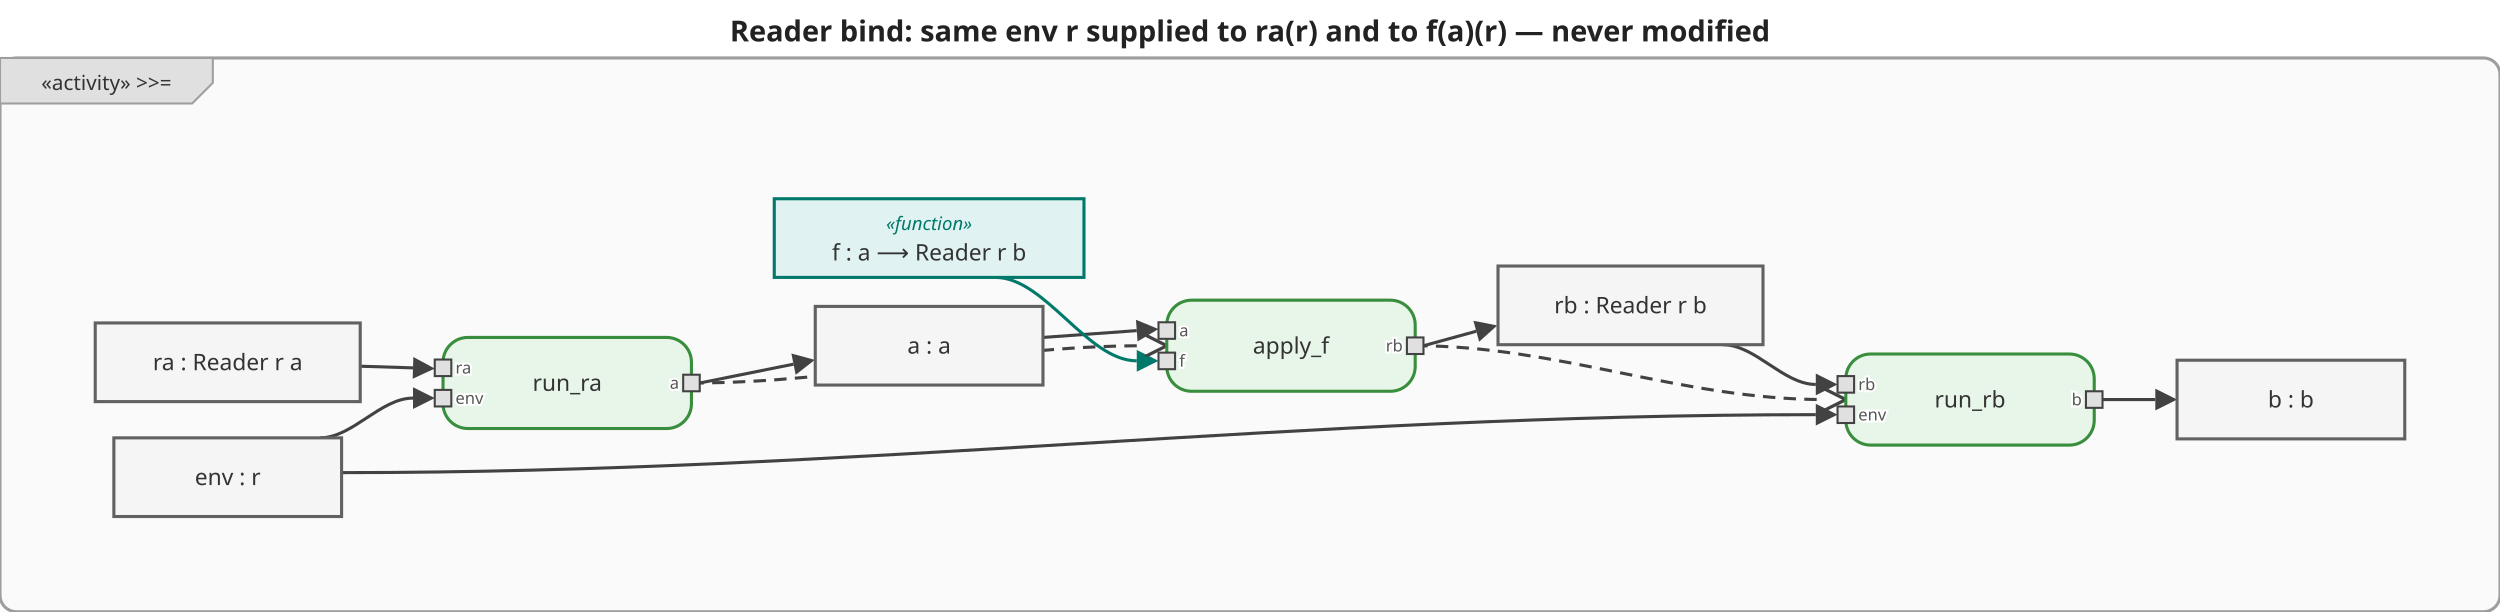
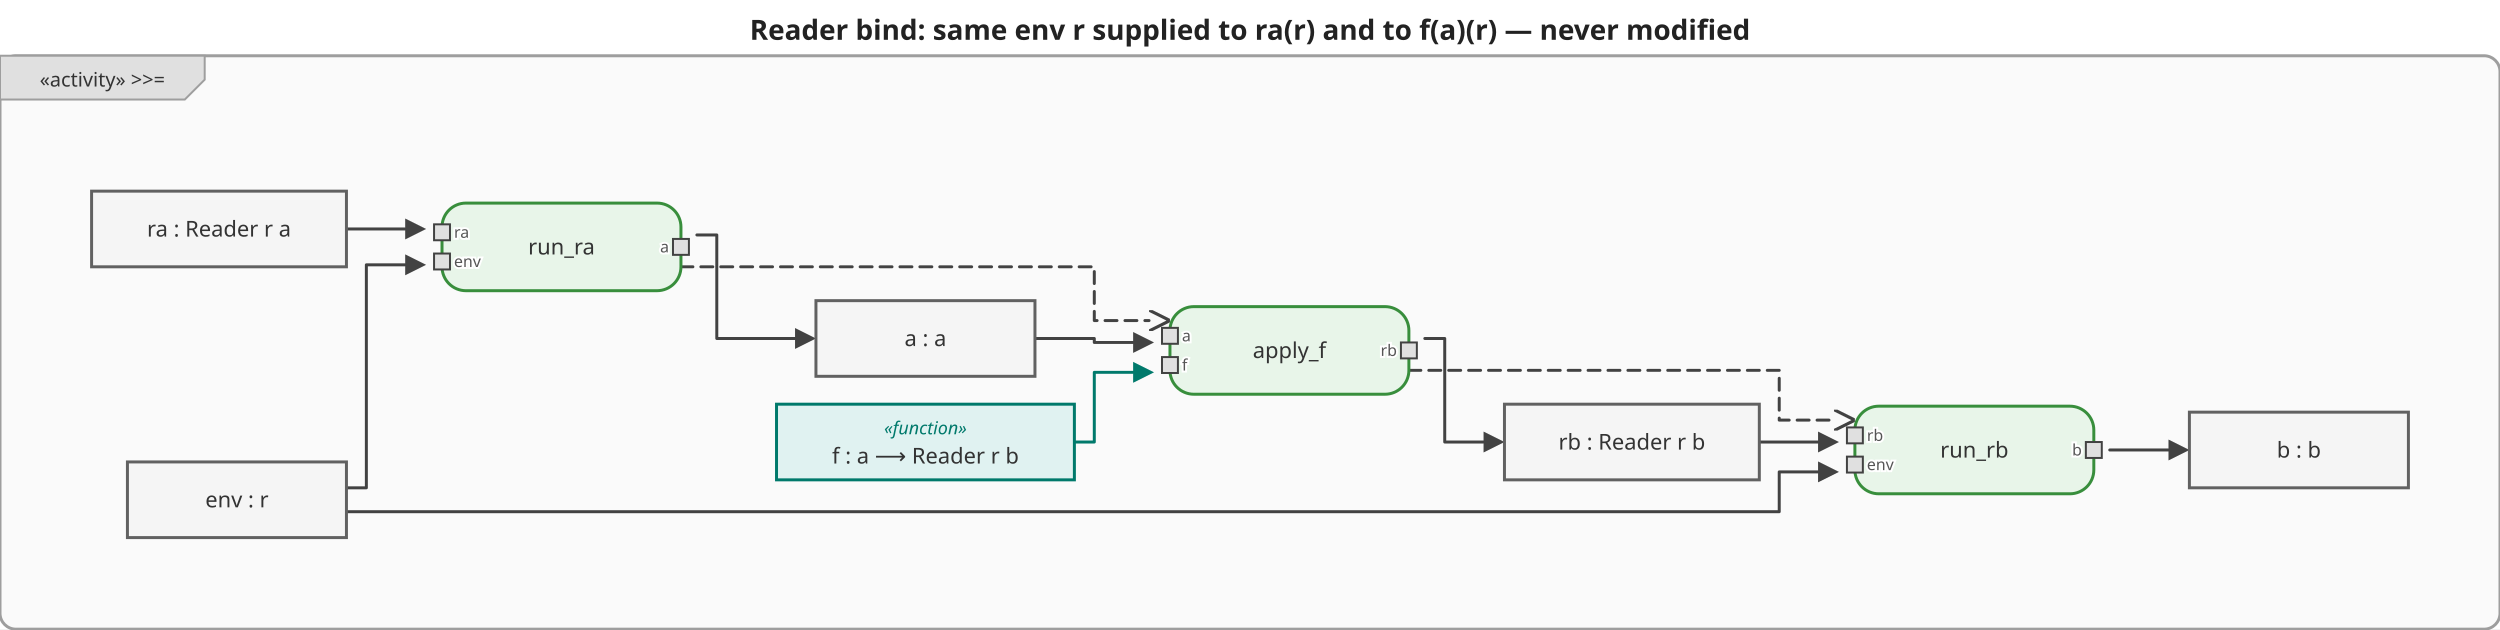
- <svg xmlns="http://www.w3.org/2000/svg" viewBox="0 0 1207.6 295.5" width="1207.6" height="295.5">
+ <svg xmlns="http://www.w3.org/2000/svg" viewBox="0 0 1255.6 316" width="1255.6" height="316">
  <defs>
    <marker id="arrowFilled" viewBox="0 0 10 10" refX="0" refY="5" markerWidth="7" markerHeight="7" orient="auto-start-reverse">
      <path d="M0,0 L10,5 L0,10 z" fill="#424242" />
    </marker>
    <marker id="arrowOpen" viewBox="0 0 10 10" refX="0" refY="5" markerWidth="7" markerHeight="7" orient="auto-start-reverse">
      <path d="M0,0 L10,5 L0,10" fill="none" stroke="#424242" stroke-width="1.5" />
    </marker>
    <marker id="arrowHof" viewBox="0 0 10 10" refX="0" refY="5" markerWidth="7" markerHeight="7" orient="auto-start-reverse">
      <path d="M0,0 L10,5 L0,10 z" fill="#00796b" />
    </marker>
  </defs>
-   <rect width="1207.6" height="295.5" fill="white" />
-   <text x="603.8" y="20" text-anchor="middle" font-size="14" font-weight="bold" font-family="sans-serif" fill="#222">Reader bind: same env r supplied to ra(r) and to f(a)(r) — never modified</text>
+   <rect width="1255.6" height="316" fill="white" />
+   <text x="627.8" y="20" text-anchor="middle" font-size="14" font-weight="bold" font-family="sans-serif" fill="#222">Reader bind: same env r supplied to ra(r) and to f(a)(r) — never modified</text>
  <g transform="translate(0,28)">
-     <rect x="0" y="0" width="1207.6" height="267.5" rx="8" fill="#fafafa" stroke="#9e9e9e" stroke-width="1.5" />
+     <rect x="0" y="0" width="1255.6" height="288" rx="8" fill="#fafafa" stroke="#9e9e9e" stroke-width="1.5" />
    <g class="activity-frame-tab">
      <path d="M0,0 L102.8,0 L102.8,12 L92.8,22 L0,22 Z" fill="#e0e0e0" stroke="#9e9e9e" stroke-width="1" />
      <text x="51.4" y="12" text-anchor="middle" font-size="10" font-family="sans-serif" dominant-baseline="middle" fill="#333">«activity» &gt;&gt;=</text>
    </g>
    <g class="edge">
-       <path d="M174.0,148.9 C174.0,148.9 199.5,149.7 199.5,149.7" fill="none" stroke="#424242" stroke-width="1.5" marker-end="url(#arrowFilled)" />
+       <path d="M174.0,87.0 L203.5,87.0" fill="none" stroke="#424242" stroke-width="1.5" stroke-linejoin="round" stroke-linecap="round" marker-end="url(#arrowFilled)" />
    </g>
    <g class="edge">
-       <path d="M154.6,183.5 C170.3,183.5 183.8,164.3 199.5,164.3" fill="none" stroke="#424242" stroke-width="1.5" marker-end="url(#arrowFilled)" />
+       <path d="M174.0,217.0 L184.0,217.0 L184.0,105.0 L203.5,105.0" fill="none" stroke="#424242" stroke-width="1.5" stroke-linejoin="round" stroke-linecap="round" marker-end="url(#arrowFilled)" />
    </g>
    <g class="edge">
-       <path d="M338.0,157.0 C338.0,157.0 383.3,147.9 383.3,147.9" fill="none" stroke="#424242" stroke-width="1.5" marker-end="url(#arrowFilled)" />
+       <path d="M350.0,90.0 L360.0,90.0 L360.0,142.0 L399.3,142.0" fill="none" stroke="#424242" stroke-width="1.5" stroke-linejoin="round" stroke-linecap="round" marker-end="url(#arrowFilled)" />
    </g>
    <g class="edge">
-       <path d="M503.8,135.0 C503.8,135.0 549.1,131.7 549.1,131.7" fill="none" stroke="#424242" stroke-width="1.5" marker-end="url(#arrowFilled)" />
+       <path d="M519.8,142.0 L549.6,142.0 L549.6,144.0 L569.1,144.0" fill="none" stroke="#424242" stroke-width="1.5" stroke-linejoin="round" stroke-linecap="round" marker-end="url(#arrowFilled)" />
    </g>
    <g class="edge hof-edge">
-       <path d="M480.9,106.0 C504.8,106.0 525.2,146.3 549.1,146.3" fill="none" stroke="#00796b" stroke-width="1.5" marker-end="url(#arrowHof)" />
+       <path d="M539.6,194.0 L549.6,194.0 L549.6,159.0 L569.1,159.0" fill="none" stroke="#00796b" stroke-width="1.5" stroke-linejoin="round" stroke-linecap="round" marker-end="url(#arrowHof)" />
    </g>
    <g class="edge">
-       <path d="M687.6,139.0 C687.6,139.0 713.1,132.0 713.1,132.0" fill="none" stroke="#424242" stroke-width="1.5" marker-end="url(#arrowFilled)" />
+       <path d="M715.6,142.0 L725.6,142.0 L725.6,194.0 L745.1,194.0" fill="none" stroke="#424242" stroke-width="1.5" stroke-linejoin="round" stroke-linecap="round" marker-end="url(#arrowFilled)" />
    </g>
    <g class="edge">
-       <path d="M832.2,138.5 C847.9,138.5 861.4,157.7 877.1,157.7" fill="none" stroke="#424242" stroke-width="1.5" marker-end="url(#arrowFilled)" />
+       <path d="M883.6,194.0 L913.1,194.0" fill="none" stroke="#424242" stroke-width="1.5" stroke-linejoin="round" stroke-linecap="round" marker-end="url(#arrowFilled)" />
    </g>
    <g class="edge">
-       <path d="M165.0,200.3 C414.2,200.3 627.9,172.3 877.1,172.3" fill="none" stroke="#424242" stroke-width="1.5" marker-end="url(#arrowFilled)" />
+       <path d="M174.0,229.0 L893.6,229.0 L893.6,209.0 L913.1,209.0" fill="none" stroke="#424242" stroke-width="1.5" stroke-linejoin="round" stroke-linecap="round" marker-end="url(#arrowFilled)" />
    </g>
    <g class="edge">
-       <path d="M1015.6,165.0 C1015.6,165.0 1041.1,165.0 1041.1,165.0" fill="none" stroke="#424242" stroke-width="1.5" marker-end="url(#arrowFilled)" />
+       <path d="M1059.6,198.0 L1089.1,198.0" fill="none" stroke="#424242" stroke-width="1.5" stroke-linejoin="round" stroke-linecap="round" marker-end="url(#arrowFilled)" />
    </g>
    <g class="edge">
-       <path d="M334.0,157.0 C410.7,157.0 476.4,139.0 553.1,139.0" fill="none" stroke="#424242" stroke-width="1.5" marker-end="url(#arrowOpen)" stroke-dasharray="6,4" />
+       <path d="M342.0,106.0 L549.6,106.0 L549.6,133.0 L577.1,133.0" fill="none" stroke="#424242" stroke-width="1.5" stroke-linejoin="round" stroke-linecap="round" marker-end="url(#arrowOpen)" stroke-dasharray="6,4" />
    </g>
    <g class="edge">
-       <path d="M683.6,139.0 C752.7,139.0 812.0,165.0 881.1,165.0" fill="none" stroke="#424242" stroke-width="1.5" marker-end="url(#arrowOpen)" stroke-dasharray="6,4" />
+       <path d="M707.6,158.0 L893.6,158.0 L893.6,183.0 L921.1,183.0" fill="none" stroke="#424242" stroke-width="1.5" stroke-linejoin="round" stroke-linecap="round" marker-end="url(#arrowOpen)" stroke-dasharray="6,4" />
    </g>
    <g class="action-node">
-       <rect x="214" y="135" width="120" height="44" rx="12" fill="#e8f5e9" stroke="#388e3c" stroke-width="1.5" />
-       <text class="action-label" x="274" y="157" text-anchor="middle" font-size="11" font-family="sans-serif" dominant-baseline="middle" fill="#333">run_ra</text>
+       <rect x="222" y="74" width="120" height="44" rx="12" fill="#e8f5e9" stroke="#388e3c" stroke-width="1.5" />
+       <text class="action-label" x="282" y="96" text-anchor="middle" font-size="11" font-family="sans-serif" dominant-baseline="middle" fill="#333">run_ra</text>
      <g class="pin pin-in">
-         <rect x="210" y="145.667" width="8" height="8" fill="#e0e0e0" stroke="#424242" stroke-width="1" />
-         <text x="220" y="149.667" text-anchor="start" font-size="8" font-family="sans-serif" dominant-baseline="middle" fill="#555" stroke="white" stroke-width="2" paint-order="stroke fill">ra</text>
+         <rect x="218" y="84.667" width="8" height="8" fill="#e0e0e0" stroke="#424242" stroke-width="1" />
+         <text x="228" y="88.667" text-anchor="start" font-size="8" font-family="sans-serif" dominant-baseline="middle" fill="#555" stroke="white" stroke-width="2" paint-order="stroke fill">ra</text>
      </g>
      <g class="pin pin-in">
-         <rect x="210" y="160.333" width="8" height="8" fill="#e0e0e0" stroke="#424242" stroke-width="1" />
-         <text x="220" y="164.333" text-anchor="start" font-size="8" font-family="sans-serif" dominant-baseline="middle" fill="#555" stroke="white" stroke-width="2" paint-order="stroke fill">env</text>
+         <rect x="218" y="99.333" width="8" height="8" fill="#e0e0e0" stroke="#424242" stroke-width="1" />
+         <text x="228" y="103.333" text-anchor="start" font-size="8" font-family="sans-serif" dominant-baseline="middle" fill="#555" stroke="white" stroke-width="2" paint-order="stroke fill">env</text>
      </g>
      <g class="pin pin-out">
-         <rect x="330" y="153" width="8" height="8" fill="#e0e0e0" stroke="#424242" stroke-width="1" />
-         <text x="328" y="157" text-anchor="end" font-size="8" font-family="sans-serif" dominant-baseline="middle" fill="#555" stroke="white" stroke-width="2" paint-order="stroke fill">a</text>
+         <rect x="338" y="92" width="8" height="8" fill="#e0e0e0" stroke="#424242" stroke-width="1" />
+         <text x="336" y="96" text-anchor="end" font-size="8" font-family="sans-serif" dominant-baseline="middle" fill="#555" stroke="white" stroke-width="2" paint-order="stroke fill">a</text>
      </g>
    </g>
    <g class="action-node">
-       <rect x="563.6" y="117" width="120" height="44" rx="12" fill="#e8f5e9" stroke="#388e3c" stroke-width="1.5" />
-       <text class="action-label" x="623.6" y="139" text-anchor="middle" font-size="11" font-family="sans-serif" dominant-baseline="middle" fill="#333">apply_f</text>
+       <rect x="587.6" y="126" width="120" height="44" rx="12" fill="#e8f5e9" stroke="#388e3c" stroke-width="1.5" />
+       <text class="action-label" x="647.6" y="148" text-anchor="middle" font-size="11" font-family="sans-serif" dominant-baseline="middle" fill="#333">apply_f</text>
      <g class="pin pin-in">
-         <rect x="559.6" y="127.667" width="8" height="8" fill="#e0e0e0" stroke="#424242" stroke-width="1" />
-         <text x="569.6" y="131.667" text-anchor="start" font-size="8" font-family="sans-serif" dominant-baseline="middle" fill="#555" stroke="white" stroke-width="2" paint-order="stroke fill">a</text>
+         <rect x="583.6" y="136.667" width="8" height="8" fill="#e0e0e0" stroke="#424242" stroke-width="1" />
+         <text x="593.6" y="140.667" text-anchor="start" font-size="8" font-family="sans-serif" dominant-baseline="middle" fill="#555" stroke="white" stroke-width="2" paint-order="stroke fill">a</text>
      </g>
      <g class="pin pin-in">
-         <rect x="559.6" y="142.333" width="8" height="8" fill="#e0e0e0" stroke="#424242" stroke-width="1" />
-         <text x="569.6" y="146.333" text-anchor="start" font-size="8" font-family="sans-serif" dominant-baseline="middle" fill="#555" stroke="white" stroke-width="2" paint-order="stroke fill">f</text>
+         <rect x="583.6" y="151.333" width="8" height="8" fill="#e0e0e0" stroke="#424242" stroke-width="1" />
+         <text x="593.6" y="155.333" text-anchor="start" font-size="8" font-family="sans-serif" dominant-baseline="middle" fill="#555" stroke="white" stroke-width="2" paint-order="stroke fill">f</text>
      </g>
      <g class="pin pin-out">
-         <rect x="679.6" y="135" width="8" height="8" fill="#e0e0e0" stroke="#424242" stroke-width="1" />
-         <text x="677.6" y="139" text-anchor="end" font-size="8" font-family="sans-serif" dominant-baseline="middle" fill="#555" stroke="white" stroke-width="2" paint-order="stroke fill">rb</text>
+         <rect x="703.6" y="144" width="8" height="8" fill="#e0e0e0" stroke="#424242" stroke-width="1" />
+         <text x="701.6" y="148" text-anchor="end" font-size="8" font-family="sans-serif" dominant-baseline="middle" fill="#555" stroke="white" stroke-width="2" paint-order="stroke fill">rb</text>
      </g>
    </g>
    <g class="action-node">
-       <rect x="891.6" y="143" width="120" height="44" rx="12" fill="#e8f5e9" stroke="#388e3c" stroke-width="1.5" />
-       <text class="action-label" x="951.6" y="165" text-anchor="middle" font-size="11" font-family="sans-serif" dominant-baseline="middle" fill="#333">run_rb</text>
+       <rect x="931.6" y="176" width="120" height="44" rx="12" fill="#e8f5e9" stroke="#388e3c" stroke-width="1.5" />
+       <text class="action-label" x="991.6" y="198" text-anchor="middle" font-size="11" font-family="sans-serif" dominant-baseline="middle" fill="#333">run_rb</text>
      <g class="pin pin-in">
-         <rect x="887.6" y="153.667" width="8" height="8" fill="#e0e0e0" stroke="#424242" stroke-width="1" />
-         <text x="897.6" y="157.667" text-anchor="start" font-size="8" font-family="sans-serif" dominant-baseline="middle" fill="#555" stroke="white" stroke-width="2" paint-order="stroke fill">rb</text>
+         <rect x="927.6" y="186.667" width="8" height="8" fill="#e0e0e0" stroke="#424242" stroke-width="1" />
+         <text x="937.6" y="190.667" text-anchor="start" font-size="8" font-family="sans-serif" dominant-baseline="middle" fill="#555" stroke="white" stroke-width="2" paint-order="stroke fill">rb</text>
      </g>
      <g class="pin pin-in">
-         <rect x="887.6" y="168.333" width="8" height="8" fill="#e0e0e0" stroke="#424242" stroke-width="1" />
-         <text x="897.6" y="172.333" text-anchor="start" font-size="8" font-family="sans-serif" dominant-baseline="middle" fill="#555" stroke="white" stroke-width="2" paint-order="stroke fill">env</text>
+         <rect x="927.6" y="201.333" width="8" height="8" fill="#e0e0e0" stroke="#424242" stroke-width="1" />
+         <text x="937.6" y="205.333" text-anchor="start" font-size="8" font-family="sans-serif" dominant-baseline="middle" fill="#555" stroke="white" stroke-width="2" paint-order="stroke fill">env</text>
      </g>
      <g class="pin pin-out">
-         <rect x="1007.6" y="161" width="8" height="8" fill="#e0e0e0" stroke="#424242" stroke-width="1" />
-         <text x="1005.6" y="165" text-anchor="end" font-size="8" font-family="sans-serif" dominant-baseline="middle" fill="#555" stroke="white" stroke-width="2" paint-order="stroke fill">b</text>
+         <rect x="1047.6" y="194" width="8" height="8" fill="#e0e0e0" stroke="#424242" stroke-width="1" />
+         <text x="1045.6" y="198" text-anchor="end" font-size="8" font-family="sans-serif" dominant-baseline="middle" fill="#555" stroke="white" stroke-width="2" paint-order="stroke fill">b</text>
      </g>
    </g>
    <g class="object-node">
-       <rect x="46" y="128" width="128" height="38" fill="#f5f5f5" stroke="#616161" stroke-width="1.5" />
-       <text x="110" y="147" text-anchor="middle" font-size="11" font-family="sans-serif" dominant-baseline="middle" fill="#333">ra : Reader r a</text>
+       <rect x="46" y="68" width="128" height="38" fill="#f5f5f5" stroke="#616161" stroke-width="1.5" />
+       <text x="110" y="87" text-anchor="middle" font-size="11" font-family="sans-serif" dominant-baseline="middle" fill="#333">ra : Reader r a</text>
    </g>
    <g class="object-node hof">
-       <rect x="374" y="68" width="149.6" height="38" fill="#e0f2f1" stroke="#00796b" stroke-width="1.5" />
-       <text x="448.8" y="80" text-anchor="middle" font-size="9" font-style="italic" font-family="sans-serif" dominant-baseline="middle" fill="#00796b">«function»</text>
-       <text x="448.8" y="94" text-anchor="middle" font-size="11" font-family="sans-serif" dominant-baseline="middle" fill="#333">f : a ⟶ Reader r b</text>
+       <rect x="390" y="175" width="149.6" height="38" fill="#e0f2f1" stroke="#00796b" stroke-width="1.5" />
+       <text x="464.8" y="187" text-anchor="middle" font-size="9" font-style="italic" font-family="sans-serif" dominant-baseline="middle" fill="#00796b">«function»</text>
+       <text x="464.8" y="201" text-anchor="middle" font-size="11" font-family="sans-serif" dominant-baseline="middle" fill="#333">f : a ⟶ Reader r b</text>
    </g>
    <g class="object-node">
-       <rect x="55" y="183.5" width="110" height="38" fill="#f5f5f5" stroke="#616161" stroke-width="1.5" />
-       <text x="110" y="202.5" text-anchor="middle" font-size="11" font-family="sans-serif" dominant-baseline="middle" fill="#333">env : r</text>
+       <rect x="64" y="204" width="110" height="38" fill="#f5f5f5" stroke="#616161" stroke-width="1.5" />
+       <text x="119" y="223" text-anchor="middle" font-size="11" font-family="sans-serif" dominant-baseline="middle" fill="#333">env : r</text>
    </g>
    <g class="object-node">
-       <rect x="393.8" y="120" width="110" height="38" fill="#f5f5f5" stroke="#616161" stroke-width="1.5" />
-       <text x="448.8" y="139" text-anchor="middle" font-size="11" font-family="sans-serif" dominant-baseline="middle" fill="#333">a : a</text>
+       <rect x="409.8" y="123" width="110" height="38" fill="#f5f5f5" stroke="#616161" stroke-width="1.5" />
+       <text x="464.8" y="142" text-anchor="middle" font-size="11" font-family="sans-serif" dominant-baseline="middle" fill="#333">a : a</text>
    </g>
    <g class="object-node">
-       <rect x="723.6" y="100.5" width="128" height="38" fill="#f5f5f5" stroke="#616161" stroke-width="1.5" />
-       <text x="787.6" y="119.5" text-anchor="middle" font-size="11" font-family="sans-serif" dominant-baseline="middle" fill="#333">rb : Reader r b</text>
+       <rect x="755.6" y="175" width="128" height="38" fill="#f5f5f5" stroke="#616161" stroke-width="1.5" />
+       <text x="819.6" y="194" text-anchor="middle" font-size="11" font-family="sans-serif" dominant-baseline="middle" fill="#333">rb : Reader r b</text>
    </g>
    <g class="object-node">
-       <rect x="1051.6" y="146" width="110" height="38" fill="#f5f5f5" stroke="#616161" stroke-width="1.5" />
-       <text x="1106.6" y="165" text-anchor="middle" font-size="11" font-family="sans-serif" dominant-baseline="middle" fill="#333">b : b</text>
+       <rect x="1099.6" y="179" width="110" height="38" fill="#f5f5f5" stroke="#616161" stroke-width="1.5" />
+       <text x="1154.6" y="198" text-anchor="middle" font-size="11" font-family="sans-serif" dominant-baseline="middle" fill="#333">b : b</text>
    </g>
  </g>
</svg>
